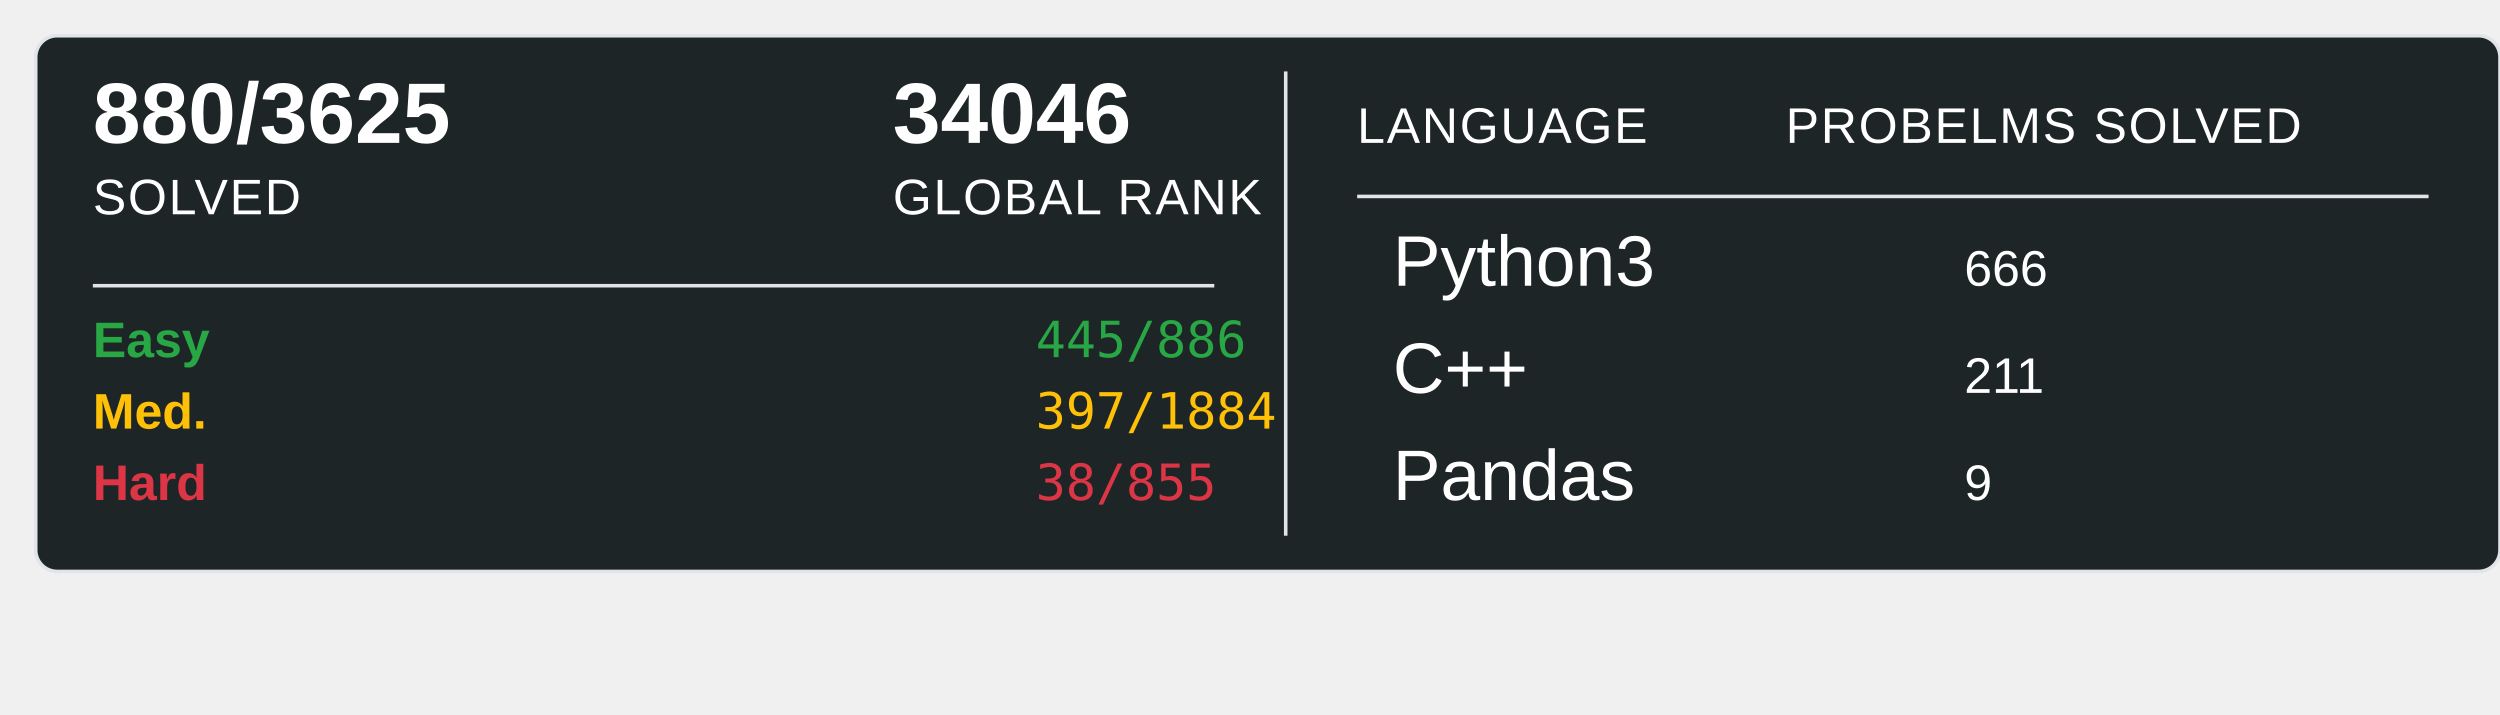
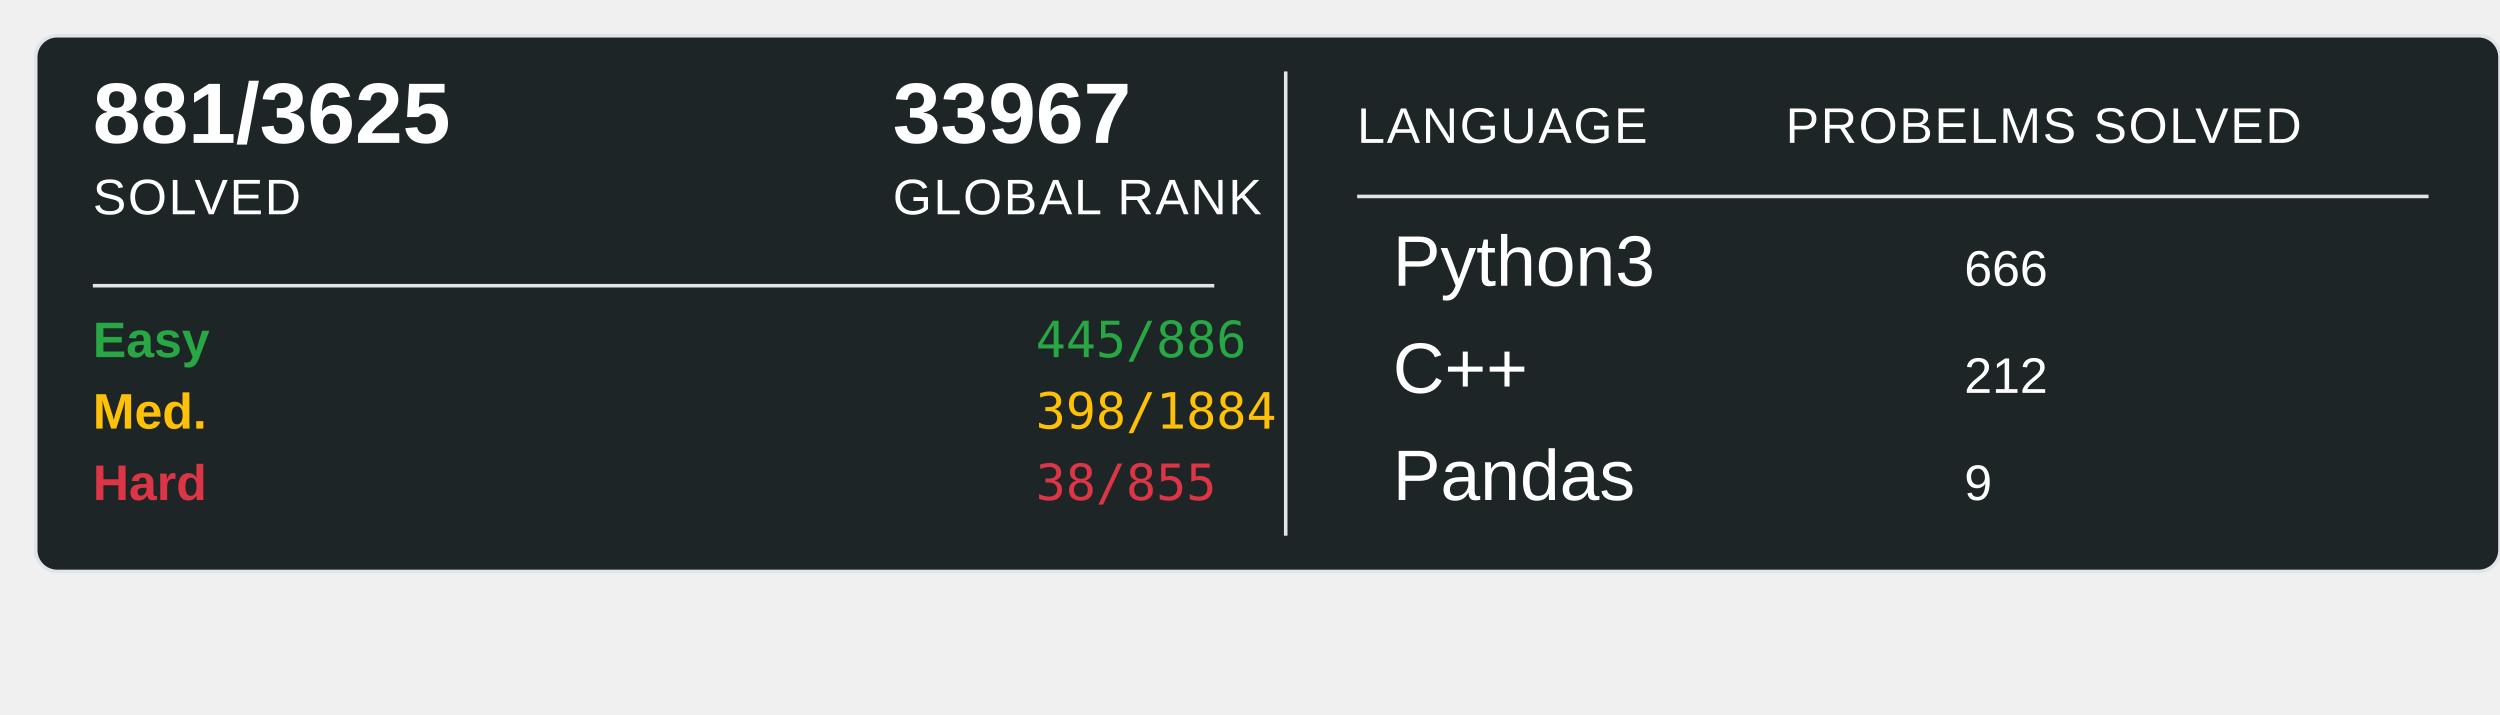
<svg xmlns="http://www.w3.org/2000/svg" width="700" height="200">
  <rect x="10" y="10" width="690" height="150" rx="6" ry="6" fill="#1E2526" stroke="#e1e4e8" stroke-width="1" />
-   <text x="26" y="40" font-family="Arial, sans-serif" font-size="24" font-weight="600" fill="#ffffff">880/3625</text>
+   <text x="26" y="40" font-family="Arial, sans-serif" font-size="24" font-weight="600" fill="#ffffff">881/3625</text>
  <text x="26" y="60" font-family="Arial, sans-serif" font-size="14" fill="#ffffff" text-transform="uppercase" letter-spacing="0.5">SOLVED</text>
-   <text x="250" y="40" font-family="Arial, sans-serif" font-size="24" font-weight="600" fill="#ffffff">34046</text>
+   <text x="250" y="40" font-family="Arial, sans-serif" font-size="24" font-weight="600" fill="#ffffff">33967</text>
  <text x="250" y="60" font-family="Arial, sans-serif" font-size="14" fill="#ffffff" text-transform="uppercase" letter-spacing="0.5">GLOBAL RANK</text>
  <line x1="26" y1="80" x2="340" y2="80" stroke="#e1e4e8" stroke-width="1" />
  <text x="26" y="100" font-family="Arial, sans-serif" font-size="14" font-weight="600" fill="#28a745">Easy</text>
  <text x="290" y="100" font-family="monospace" font-size="14" fill="#28a745">445/886</text>
  <text x="26" y="120" font-family="Arial, sans-serif" font-size="14" font-weight="600" fill="#ffc107">Med.</text>
-   <text x="290" y="120" font-family="monospace" font-size="14" fill="#ffc107">397/1884</text>
+   <text x="290" y="120" font-family="monospace" font-size="14" fill="#ffc107">398/1884</text>
  <text x="26" y="140" font-family="Arial, sans-serif" font-size="14" font-weight="600" fill="#dc3545">Hard</text>
  <text x="290" y="140" font-family="monospace" font-size="14" fill="#dc3545">38/855</text>
  <line x1="360" y1="20" x2="360" y2="150" stroke="#e1e4e8" stroke-width="1" />
  <text x="380" y="40" font-family="Arial, sans-serif" font-size="14" fill="#ffffff" text-transform="uppercase" letter-spacing="0.5">LANGUAGE</text>
  <line x1="380" y1="55" x2="680" y2="55" stroke="#e1e4e8" stroke-width="1" />
  <text x="500" y="40" font-family="Arial, sans-serif" font-size="14" fill="#ffffff" text-transform="uppercase" letter-spacing="0.5">PROBELMS SOLVED</text>
  <text x="390" y="80" font-family="Arial, sans-serif" font-size="20" fill="#ffffff">Python3</text>
  <text x="550" y="80" font-family="Arial, sans-serif" font-size="14" fill="#ffffff">666</text>
  <text x="390" y="110" font-family="Arial, sans-serif" font-size="20" fill="#ffffff">C++</text>
-   <text x="550" y="110" font-family="Arial, sans-serif" font-size="14" fill="#ffffff">211</text>
+   <text x="550" y="110" font-family="Arial, sans-serif" font-size="14" fill="#ffffff">212</text>
  <text x="390" y="140" font-family="Arial, sans-serif" font-size="20" fill="#ffffff">Pandas</text>
  <text x="550" y="140" font-family="Arial, sans-serif" font-size="14" fill="#ffffff">9</text>
</svg>
